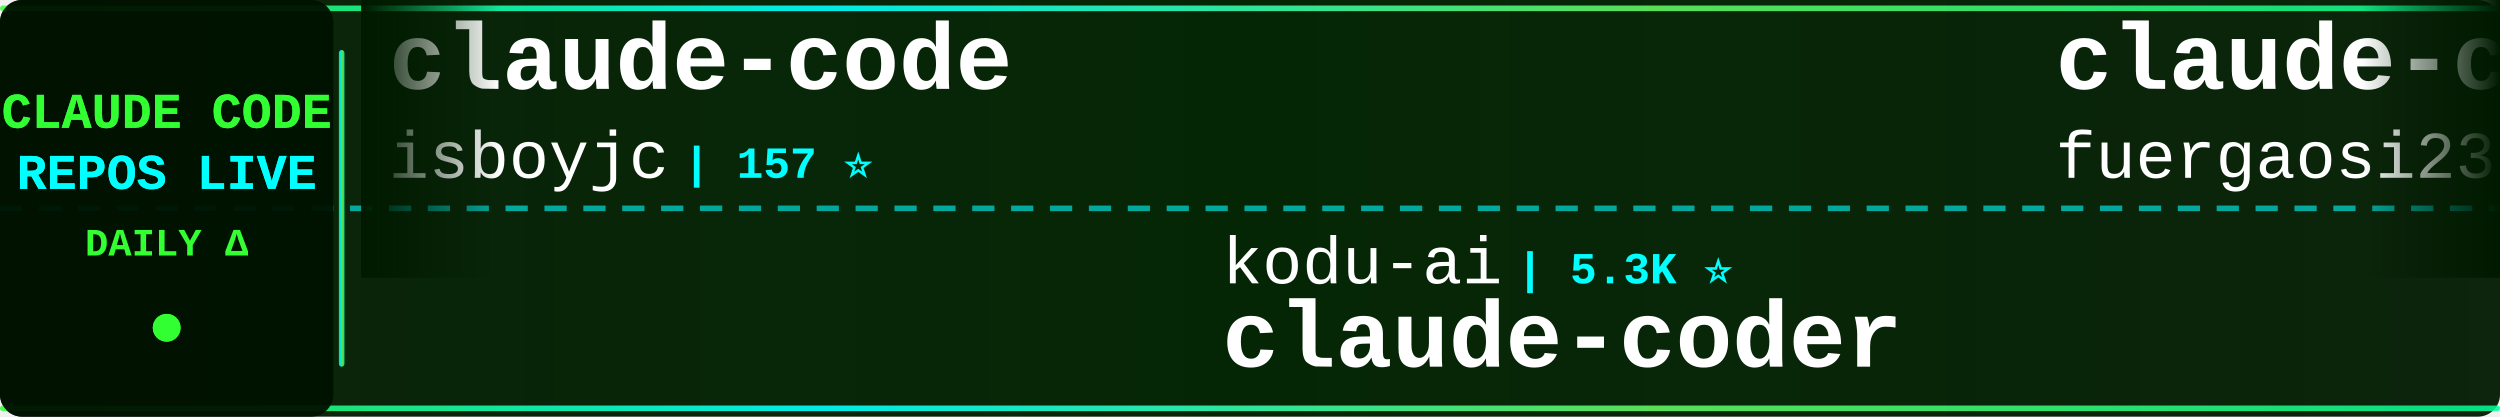
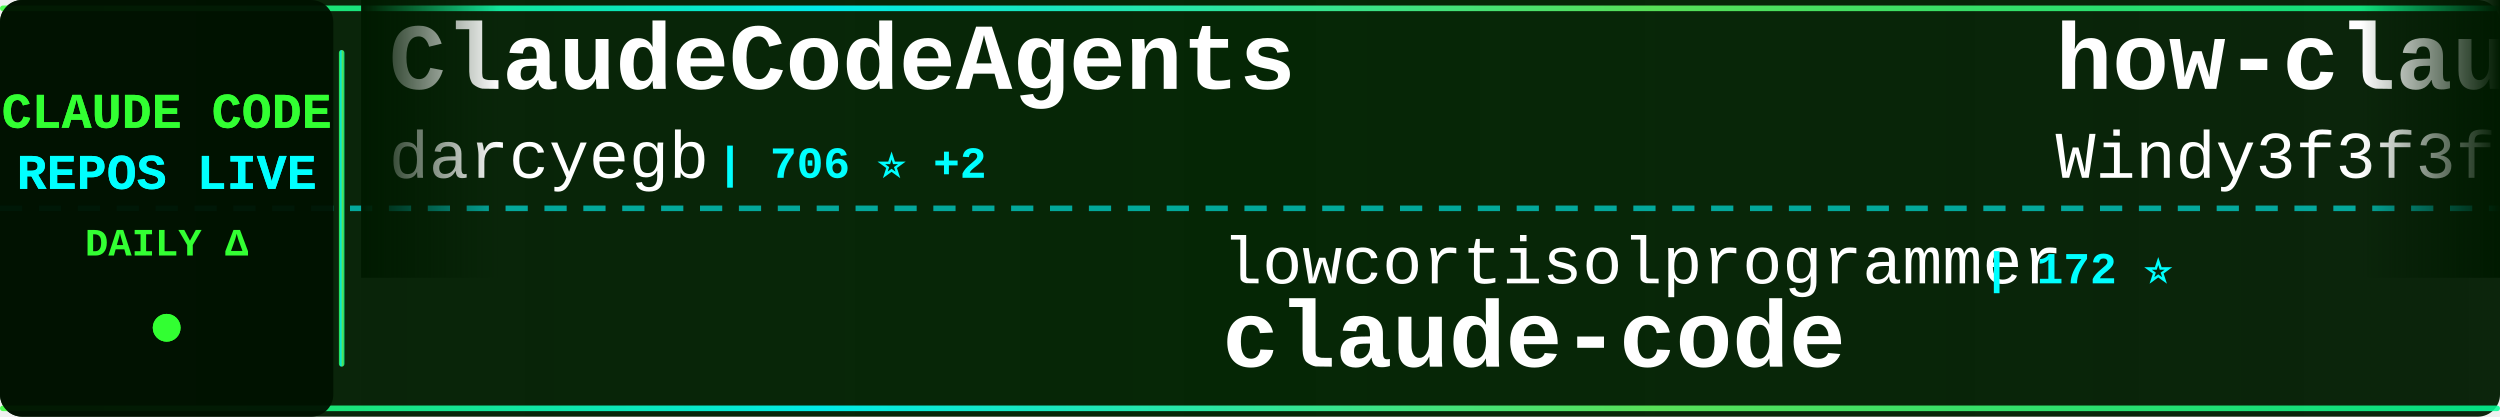
<svg xmlns="http://www.w3.org/2000/svg" width="900" height="150">
  <defs>
    <linearGradient id="tickerBg" x1="0%" y1="0%" x2="100%" y2="0%">
      <stop offset="0%" style="stop-color:#001a00;stop-opacity:0.95" />
      <stop offset="50%" style="stop-color:#002200;stop-opacity:0.98" />
      <stop offset="100%" style="stop-color:#001a00;stop-opacity:0.95" />
    </linearGradient>
    <linearGradient id="borderGrad" x1="0%" y1="0%" x2="100%" y2="0%">
      <stop offset="0%" style="stop-color:#33ff33;stop-opacity:0.85">
        <animate attributeName="stop-opacity" values="0.85;1;0.85" dur="2s" repeatCount="indefinite" />
      </stop>
      <stop offset="33%" style="stop-color:#00ffff;stop-opacity:0.9">
        <animate attributeName="stop-opacity" values="0.9;1;0.9" dur="2.2s" repeatCount="indefinite" />
      </stop>
      <stop offset="66%" style="stop-color:#66ff66;stop-opacity:0.85">
        <animate attributeName="stop-opacity" values="0.85;1;0.85" dur="1.8s" repeatCount="indefinite" />
      </stop>
      <stop offset="100%" style="stop-color:#00ff99;stop-opacity:0.85">
        <animate attributeName="stop-opacity" values="0.85;1;0.85" dur="2s" repeatCount="indefinite" />
      </stop>
    </linearGradient>
    <filter id="textGlow">
      <feGaussianBlur stdDeviation="0.1" result="coloredBlur" />
      <feMerge>
        <feMergeNode in="coloredBlur" />
        <feMergeNode in="SourceGraphic" />
      </feMerge>
    </filter>
    <filter id="metricGlow">
      <feGaussianBlur stdDeviation="0.2" result="coloredBlur" />
      <feMerge>
        <feMergeNode in="coloredBlur" />
        <feMergeNode in="SourceGraphic" />
      </feMerge>
    </filter>
    <linearGradient id="leftFade" x1="0%" y1="0%" x2="100%" y2="0%">
      <stop offset="0%" style="stop-color:#001a00;stop-opacity:1" />
      <stop offset="100%" style="stop-color:#001a00;stop-opacity:0" />
    </linearGradient>
    <linearGradient id="rightFade" x1="0%" y1="0%" x2="100%" y2="0%">
      <stop offset="0%" style="stop-color:#001a00;stop-opacity:0" />
      <stop offset="100%" style="stop-color:#001a00;stop-opacity:1" />
    </linearGradient>
  </defs>
  <rect width="900" height="150" fill="url(#tickerBg)" rx="8" />
  <rect x="0" y="2" width="900" height="2" fill="url(#borderGrad)" rx="1" />
  <rect x="0" y="146" width="900" height="2" fill="url(#borderGrad)" rx="1" />
  <line x1="0" y1="75" x2="900" y2="75" stroke="#00ffff" stroke-width="2" stroke-dasharray="8 6" opacity="0.6" />
  <rect x="0" y="0" width="120" height="150" fill="#001100" opacity="0.95" rx="8" />
  <text x="60" y="46" font-family="'Courier New', monospace" font-size="18" font-weight="bold" fill="#33ff33" text-anchor="middle" filter="url(#textGlow)">
    CLAUDE CODE
  </text>
  <text x="60" y="68" font-family="'Courier New', monospace" font-size="18" font-weight="bold" fill="#00ffff" text-anchor="middle" filter="url(#textGlow)">
    REPOS LIVE
  </text>
  <text x="60" y="92" font-family="'Courier New', monospace" font-size="14" font-weight="bold" fill="#33ff33" text-anchor="middle">
    DAILY Δ
  </text>
  <circle cx="60" cy="118" r="5" fill="#33ff33" filter="url(#metricGlow)">
    <animate attributeName="r" values="4;6;4" dur="1.5s" repeatCount="indefinite" />
    <animate attributeName="opacity" values="0.6;1;0.6" dur="1.5s" repeatCount="indefinite" />
  </circle>
  <rect x="122" y="18" width="2" height="114" fill="url(#borderGrad)" rx="1" />
  <clipPath id="tickerClip">
    <rect x="130" y="0" width="770" height="150" />
  </clipPath>
  <g clip-path="url(#tickerClip)">
    <g id="tickerItems">
      <animateTransform attributeName="transform" attributeType="XML" type="translate" from="0 0" to="-3000 0" dur="54s" repeatCount="indefinite" />
      <g transform="translate(0, 0)">
-         <text x="140" y="32" font-family="'Courier New', monospace" font-size="34" font-weight="bold" fill="#ffffff">claude-code</text>
-         <text x="140" y="64" font-family="'Courier New', monospace" font-size="24" font-weight="normal" fill="#ffffff" opacity="1.0">isboyjc</text>
-         <text x="246" y="64" font-family="'Courier New', monospace" font-size="16" font-weight="bold" fill="#00ffff"> | 157 ⭐</text>
+         <text x="140" y="32" font-family="'Courier New', monospace" font-size="34" font-weight="bold" fill="#ffffff">ClaudeCodeAgents</text>
+         <text x="140" y="64" font-family="'Courier New', monospace" font-size="24" font-weight="normal" fill="#ffffff" opacity="1.0">darcyegb</text>
+         <text x="258" y="64" font-family="'Courier New', monospace" font-size="16" font-weight="bold" fill="#00ffff"> | 706 ⭐ +2</text>
      </g>
      <g transform="translate(300, 0)">
-         <text x="140" y="102" font-family="'Courier New', monospace" font-size="24" font-weight="normal" fill="#ffffff" opacity="1.0">kodu-ai</text>
-         <text x="246" y="102" font-family="'Courier New', monospace" font-size="16" font-weight="bold" fill="#00ffff"> | 5.3K ⭐</text>
-         <text x="140" y="132" font-family="'Courier New', monospace" font-size="34" font-weight="bold" fill="#ffffff">claude-coder</text>
+         <text x="140" y="102" font-family="'Courier New', monospace" font-size="24" font-weight="normal" fill="#ffffff" opacity="1.0">lowcortisolprogrammer</text>
+         <text x="414" y="102" font-family="'Courier New', monospace" font-size="16" font-weight="bold" fill="#00ffff"> | 172 ⭐</text>
+         <text x="140" y="132" font-family="'Courier New', monospace" font-size="34" font-weight="bold" fill="#ffffff">claude-code</text>
      </g>
      <g transform="translate(600, 0)">
-         <text x="140" y="32" font-family="'Courier New', monospace" font-size="34" font-weight="bold" fill="#ffffff">claude-code-proxy</text>
-         <text x="140" y="64" font-family="'Courier New', monospace" font-size="24" font-weight="normal" fill="#ffffff" opacity="1.0">fuergaosi233</text>
-         <text x="306" y="64" font-family="'Courier New', monospace" font-size="16" font-weight="bold" fill="#00ffff"> | 2.6K ⭐ +1</text>
+         <text x="140" y="32" font-family="'Courier New', monospace" font-size="34" font-weight="bold" fill="#ffffff">how-claude-code-works</text>
+         <text x="140" y="64" font-family="'Courier New', monospace" font-size="24" font-weight="normal" fill="#ffffff" opacity="1.0">Windy3f3f3f3f</text>
+         <text x="318" y="64" font-family="'Courier New', monospace" font-size="16" font-weight="bold" fill="#00ffff"> | 2.5K ⭐ +9</text>
      </g>
      <g transform="translate(900, 0)">
-         <text x="140" y="102" font-family="'Courier New', monospace" font-size="24" font-weight="normal" fill="#ffffff" opacity="1.0">fazxes</text>
-         <text x="234" y="102" font-family="'Courier New', monospace" font-size="16" font-weight="bold" fill="#00ffff"> | 218 ⭐ +1</text>
-         <text x="140" y="132" font-family="'Courier New', monospace" font-size="34" font-weight="bold" fill="#ffffff">Claude-code</text>
+         <text x="140" y="102" font-family="'Courier New', monospace" font-size="24" font-weight="normal" fill="#ffffff" opacity="1.0">jarmuine</text>
+         <text x="258" y="102" font-family="'Courier New', monospace" font-size="16" font-weight="bold" fill="#00ffff"> | 2.2K ⭐</text>
+         <text x="140" y="132" font-family="'Courier New', monospace" font-size="34" font-weight="bold" fill="#ffffff">claude-code</text>
      </g>
      <g transform="translate(1200, 0)">
-         <text x="140" y="32" font-family="'Courier New', monospace" font-size="34" font-weight="bold" fill="#ffffff">claude-code-best-practic...</text>
-         <text x="140" y="64" font-family="'Courier New', monospace" font-size="24" font-weight="normal" fill="#ffffff" opacity="1.0">shanraisshan</text>
-         <text x="306" y="64" font-family="'Courier New', monospace" font-size="16" font-weight="bold" fill="#00ffff"> | 55.5K ⭐ +189</text>
+         <text x="140" y="32" font-family="'Courier New', monospace" font-size="34" font-weight="bold" fill="#ffffff">claude-code</text>
+         <text x="140" y="64" font-family="'Courier New', monospace" font-size="24" font-weight="normal" fill="#ffffff" opacity="1.0">VineeTagarwaL-code</text>
+         <text x="378" y="64" font-family="'Courier New', monospace" font-size="16" font-weight="bold" fill="#00ffff"> | 275 ⭐</text>
      </g>
      <g transform="translate(1500, 0)">
-         <text x="140" y="102" font-family="'Courier New', monospace" font-size="24" font-weight="normal" fill="#ffffff" opacity="1.0">ghuntley</text>
-         <text x="258" y="102" font-family="'Courier New', monospace" font-size="16" font-weight="bold" fill="#00ffff"> | 980 ⭐</text>
-         <text x="140" y="132" font-family="'Courier New', monospace" font-size="34" font-weight="bold" fill="#ffffff">claude-code-source-code-...</text>
+         <text x="140" y="102" font-family="'Courier New', monospace" font-size="24" font-weight="normal" fill="#ffffff" opacity="1.0">diet103</text>
+         <text x="246" y="102" font-family="'Courier New', monospace" font-size="16" font-weight="bold" fill="#00ffff"> | 9.7K ⭐ +10</text>
+         <text x="140" y="132" font-family="'Courier New', monospace" font-size="34" font-weight="bold" fill="#ffffff">claude-code-infrastructu...</text>
      </g>
      <g transform="translate(1800, 0)">
        <text x="140" y="32" font-family="'Courier New', monospace" font-size="34" font-weight="bold" fill="#ffffff">claude-code</text>
-         <text x="140" y="64" font-family="'Courier New', monospace" font-size="24" font-weight="normal" fill="#ffffff" opacity="1.0">lowcortisolprogrammer</text>
-         <text x="414" y="64" font-family="'Courier New', monospace" font-size="16" font-weight="bold" fill="#00ffff"> | 172 ⭐</text>
+         <text x="140" y="64" font-family="'Courier New', monospace" font-size="24" font-weight="normal" fill="#ffffff" opacity="1.0">RishabhK103</text>
+         <text x="294" y="64" font-family="'Courier New', monospace" font-size="16" font-weight="bold" fill="#00ffff"> | 85 ⭐</text>
      </g>
      <g transform="translate(2100, 0)">
-         <text x="140" y="102" font-family="'Courier New', monospace" font-size="24" font-weight="normal" fill="#ffffff" opacity="1.0">liuup</text>
-         <text x="222" y="102" font-family="'Courier New', monospace" font-size="16" font-weight="bold" fill="#00ffff"> | 2.8K ⭐ +21</text>
-         <text x="140" y="132" font-family="'Courier New', monospace" font-size="34" font-weight="bold" fill="#ffffff">claude-code-analysis</text>
+         <text x="140" y="102" font-family="'Courier New', monospace" font-size="24" font-weight="normal" fill="#ffffff" opacity="1.0">hangsman</text>
+         <text x="258" y="102" font-family="'Courier New', monospace" font-size="16" font-weight="bold" fill="#00ffff"> | 781 ⭐</text>
+         <text x="140" y="132" font-family="'Courier New', monospace" font-size="34" font-weight="bold" fill="#ffffff">claude-code-source</text>
      </g>
      <g transform="translate(2400, 0)">
-         <text x="140" y="32" font-family="'Courier New', monospace" font-size="34" font-weight="bold" fill="#ffffff">claude-code-showcase</text>
-         <text x="140" y="64" font-family="'Courier New', monospace" font-size="24" font-weight="normal" fill="#ffffff" opacity="1.0">ChrisWiles</text>
-         <text x="282" y="64" font-family="'Courier New', monospace" font-size="16" font-weight="bold" fill="#00ffff"> | 5.9K ⭐ +3</text>
+         <text x="140" y="32" font-family="'Courier New', monospace" font-size="34" font-weight="bold" fill="#ffffff">claude-code-guide</text>
+         <text x="140" y="64" font-family="'Courier New', monospace" font-size="24" font-weight="normal" fill="#ffffff" opacity="1.0">Cranot</text>
+         <text x="234" y="64" font-family="'Courier New', monospace" font-size="16" font-weight="bold" fill="#00ffff"> | 2.8K ⭐ +2</text>
      </g>
      <g transform="translate(2700, 0)">
-         <text x="140" y="102" font-family="'Courier New', monospace" font-size="24" font-weight="normal" fill="#ffffff" opacity="1.0">wanshuiyin</text>
-         <text x="282" y="102" font-family="'Courier New', monospace" font-size="16" font-weight="bold" fill="#00ffff"> | 11.0K ⭐ +68</text>
-         <text x="140" y="132" font-family="'Courier New', monospace" font-size="34" font-weight="bold" fill="#ffffff">Auto-claude-code-researc...</text>
+         <text x="140" y="102" font-family="'Courier New', monospace" font-size="24" font-weight="normal" fill="#ffffff" opacity="1.0">ponponon</text>
+         <text x="258" y="102" font-family="'Courier New', monospace" font-size="16" font-weight="bold" fill="#00ffff"> | 2.3K ⭐ +4</text>
+         <text x="140" y="132" font-family="'Courier New', monospace" font-size="34" font-weight="bold" fill="#ffffff">claude_code_src</text>
      </g>
      <g transform="translate(3000, 0)">
-         <text x="140" y="32" font-family="'Courier New', monospace" font-size="34" font-weight="bold" fill="#ffffff">claude-code</text>
-         <text x="140" y="64" font-family="'Courier New', monospace" font-size="24" font-weight="normal" fill="#ffffff" opacity="1.0">isboyjc</text>
-         <text x="246" y="64" font-family="'Courier New', monospace" font-size="16" font-weight="bold" fill="#00ffff"> | 157 ⭐</text>
+         <text x="140" y="32" font-family="'Courier New', monospace" font-size="34" font-weight="bold" fill="#ffffff">ClaudeCodeAgents</text>
+         <text x="140" y="64" font-family="'Courier New', monospace" font-size="24" font-weight="normal" fill="#ffffff" opacity="1.0">darcyegb</text>
+         <text x="258" y="64" font-family="'Courier New', monospace" font-size="16" font-weight="bold" fill="#00ffff"> | 706 ⭐ +2</text>
      </g>
      <g transform="translate(3300, 0)">
-         <text x="140" y="102" font-family="'Courier New', monospace" font-size="24" font-weight="normal" fill="#ffffff" opacity="1.0">kodu-ai</text>
-         <text x="246" y="102" font-family="'Courier New', monospace" font-size="16" font-weight="bold" fill="#00ffff"> | 5.3K ⭐</text>
-         <text x="140" y="132" font-family="'Courier New', monospace" font-size="34" font-weight="bold" fill="#ffffff">claude-coder</text>
+         <text x="140" y="102" font-family="'Courier New', monospace" font-size="24" font-weight="normal" fill="#ffffff" opacity="1.0">lowcortisolprogrammer</text>
+         <text x="414" y="102" font-family="'Courier New', monospace" font-size="16" font-weight="bold" fill="#00ffff"> | 172 ⭐</text>
+         <text x="140" y="132" font-family="'Courier New', monospace" font-size="34" font-weight="bold" fill="#ffffff">claude-code</text>
      </g>
      <g transform="translate(3600, 0)">
-         <text x="140" y="32" font-family="'Courier New', monospace" font-size="34" font-weight="bold" fill="#ffffff">claude-code-proxy</text>
-         <text x="140" y="64" font-family="'Courier New', monospace" font-size="24" font-weight="normal" fill="#ffffff" opacity="1.0">fuergaosi233</text>
-         <text x="306" y="64" font-family="'Courier New', monospace" font-size="16" font-weight="bold" fill="#00ffff"> | 2.6K ⭐ +1</text>
+         <text x="140" y="32" font-family="'Courier New', monospace" font-size="34" font-weight="bold" fill="#ffffff">how-claude-code-works</text>
+         <text x="140" y="64" font-family="'Courier New', monospace" font-size="24" font-weight="normal" fill="#ffffff" opacity="1.0">Windy3f3f3f3f</text>
+         <text x="318" y="64" font-family="'Courier New', monospace" font-size="16" font-weight="bold" fill="#00ffff"> | 2.5K ⭐ +9</text>
      </g>
      <g transform="translate(3900, 0)">
-         <text x="140" y="102" font-family="'Courier New', monospace" font-size="24" font-weight="normal" fill="#ffffff" opacity="1.0">fazxes</text>
-         <text x="234" y="102" font-family="'Courier New', monospace" font-size="16" font-weight="bold" fill="#00ffff"> | 218 ⭐ +1</text>
-         <text x="140" y="132" font-family="'Courier New', monospace" font-size="34" font-weight="bold" fill="#ffffff">Claude-code</text>
+         <text x="140" y="102" font-family="'Courier New', monospace" font-size="24" font-weight="normal" fill="#ffffff" opacity="1.0">jarmuine</text>
+         <text x="258" y="102" font-family="'Courier New', monospace" font-size="16" font-weight="bold" fill="#00ffff"> | 2.2K ⭐</text>
+         <text x="140" y="132" font-family="'Courier New', monospace" font-size="34" font-weight="bold" fill="#ffffff">claude-code</text>
      </g>
    </g>
  </g>
  <rect x="130" y="0" width="50" height="100" fill="url(#leftFade)" />
  <rect x="850" y="0" width="50" height="100" fill="url(#rightFade)" />
</svg>
